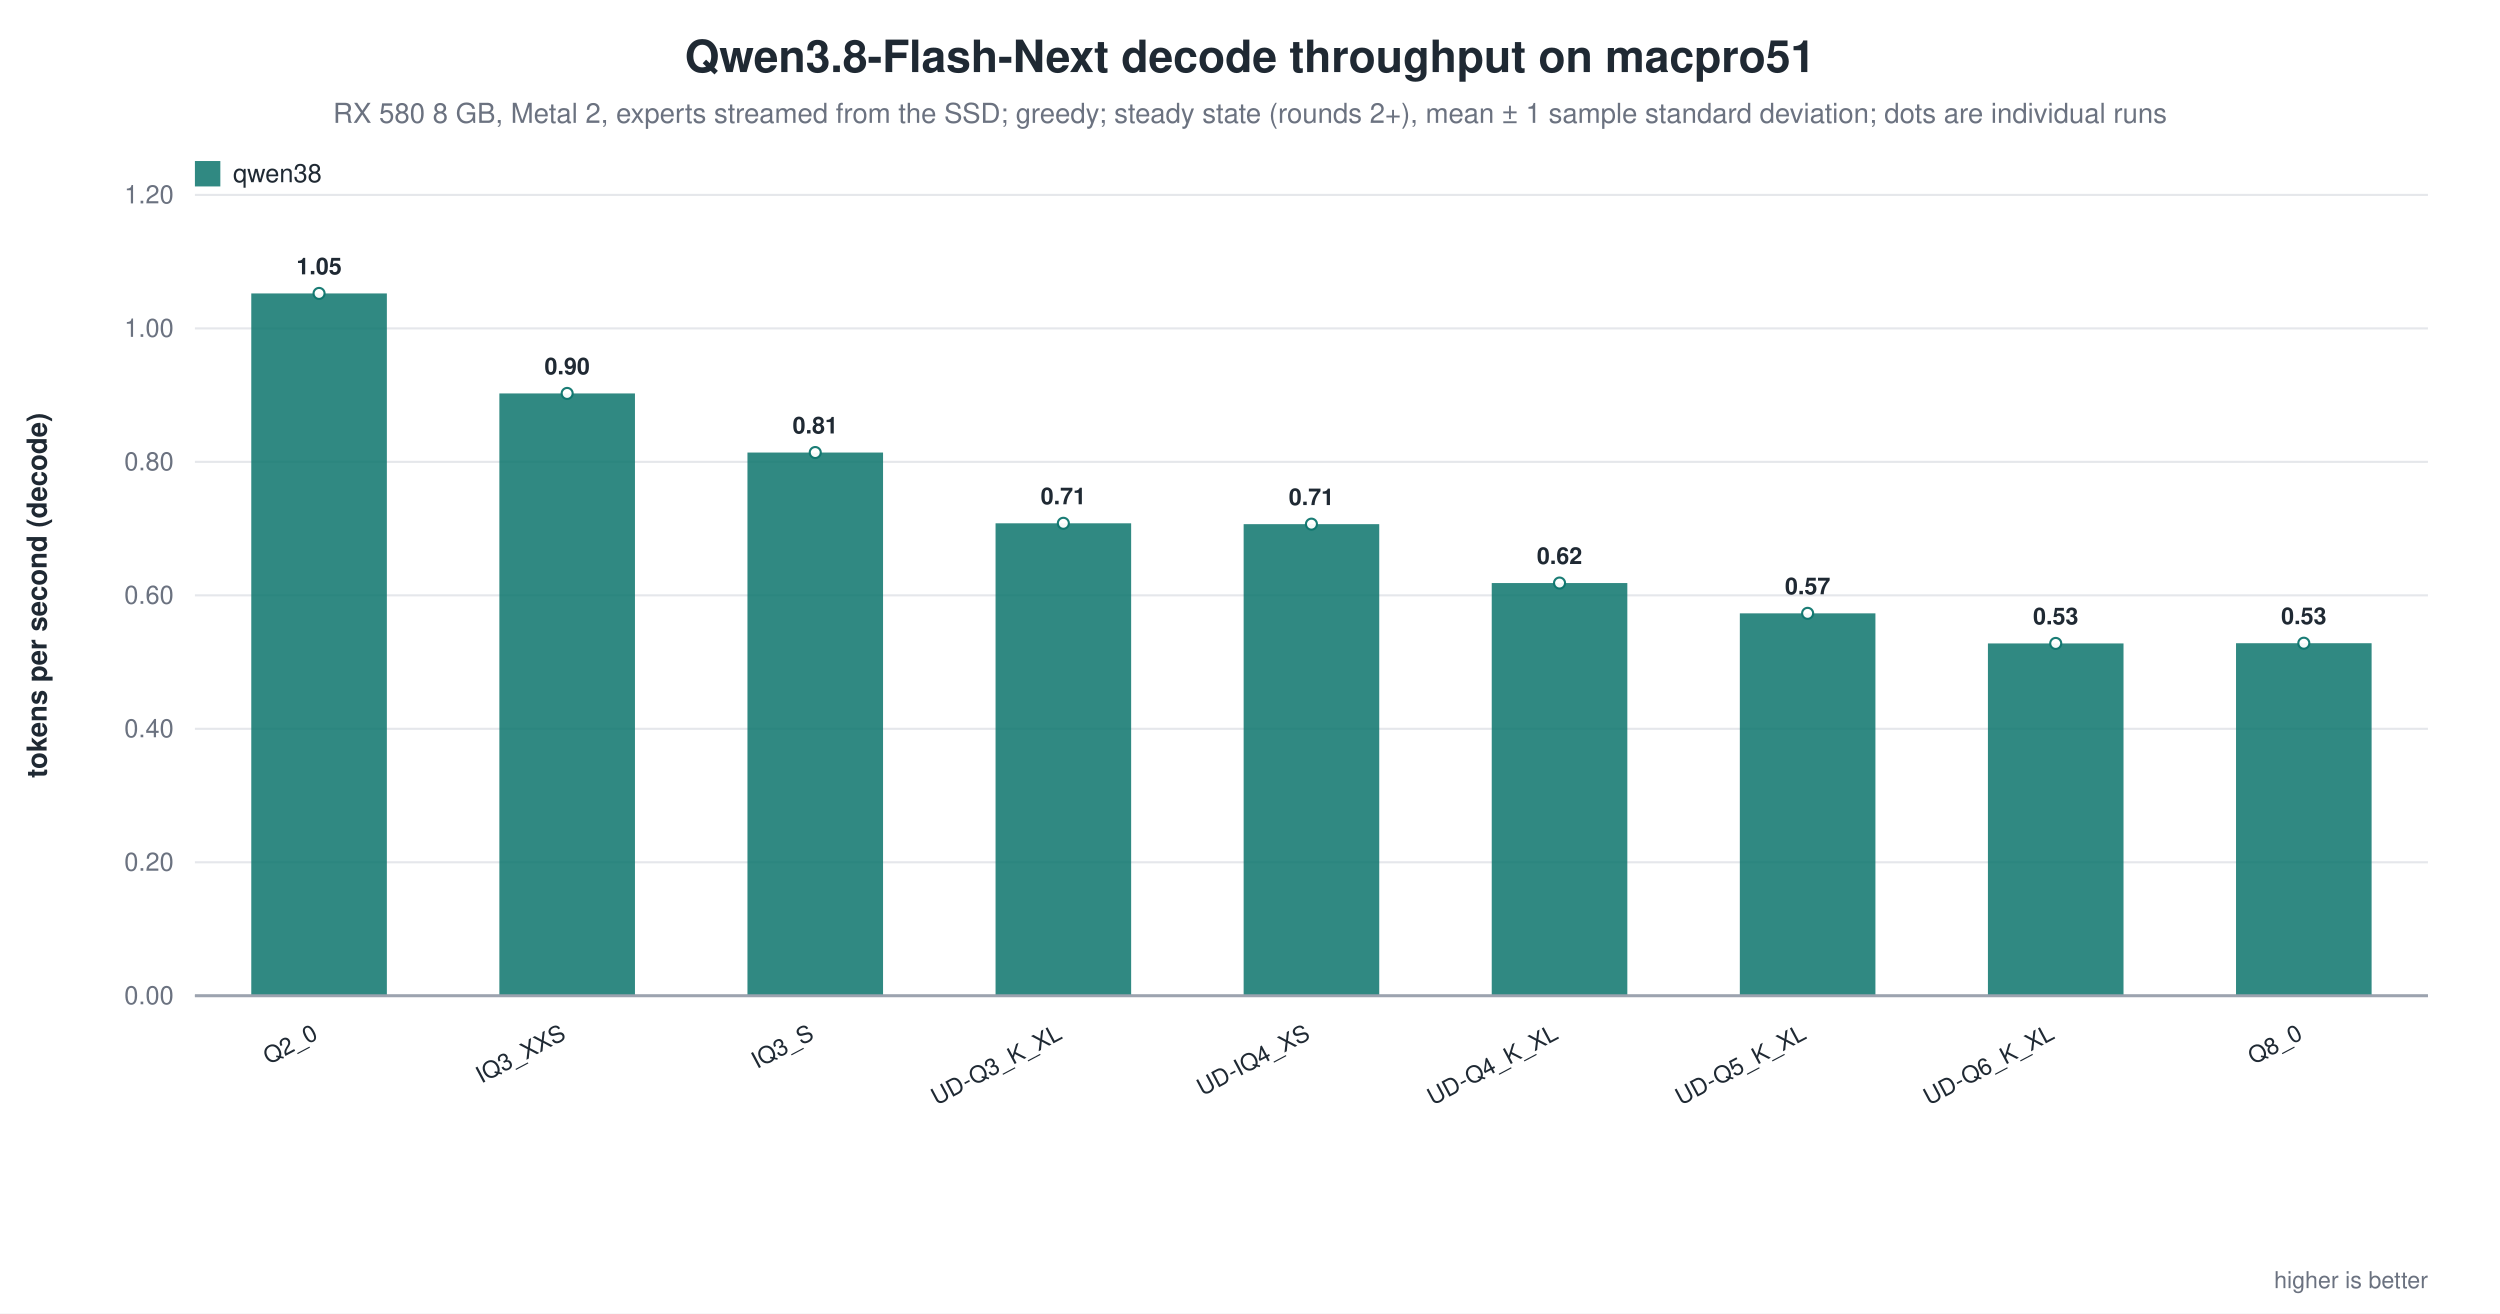
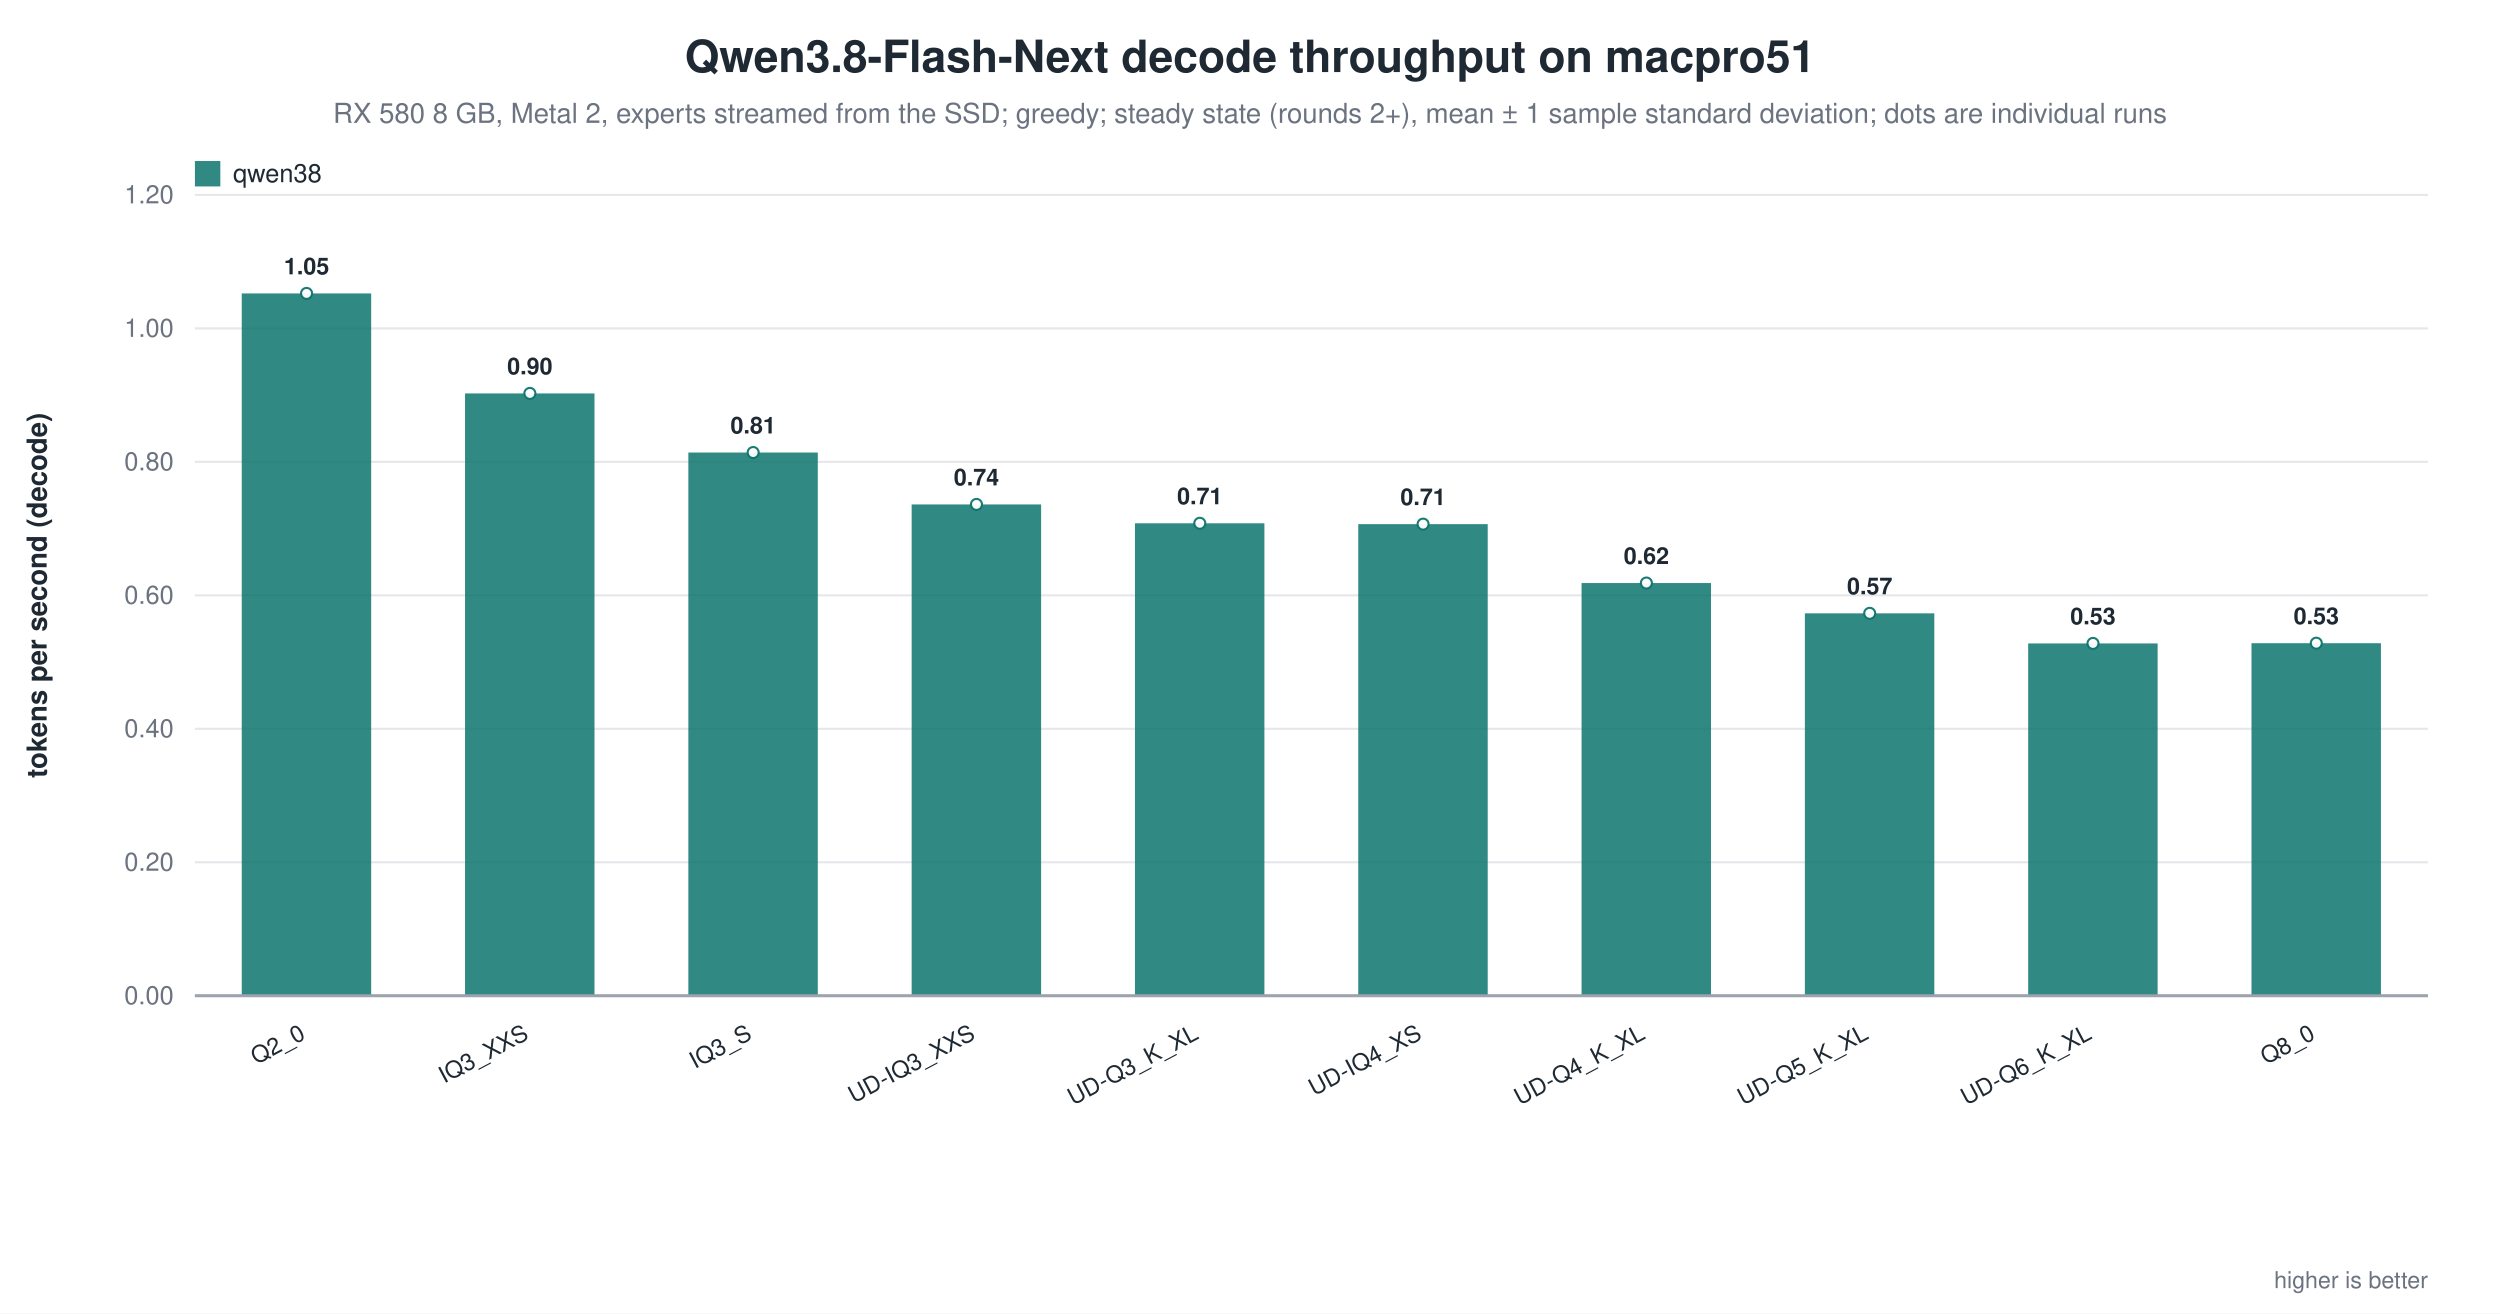
<svg xmlns="http://www.w3.org/2000/svg" width="1180" height="620" viewBox="0 0 1180 620" role="img" aria-label="Qwen3.8-Flash-Next decode throughput on macpro51">
  <rect width="1180" height="620" fill="white" />
  <text x="590.0" y="34" text-anchor="middle" font-family="Helvetica, Arial, sans-serif" font-size="21" font-weight="600" fill="#1f2933">Qwen3.8-Flash-Next decode throughput on macpro51</text>
  <text x="590.0" y="58" text-anchor="middle" font-family="Helvetica, Arial, sans-serif" font-size="13" fill="#6b7280">RX 580 8 GB, Metal 2, experts streamed from the SSD; greedy; steady state (rounds 2+), mean ± 1 sample standard deviation; dots are individual runs</text>
  <line x1="92.0" y1="470.0" x2="1146.0" y2="470.0" stroke="#9ca3af" stroke-width="1.0" />
  <text x="82.0" y="474.0" text-anchor="end" font-family="Helvetica, Arial, sans-serif" font-size="12" fill="#6b7280" font-weight="400">0.00</text>
  <line x1="92.0" y1="407.0" x2="1146.0" y2="407.0" stroke="#e5e7eb" stroke-width="1.0" />
  <text x="82.0" y="411.0" text-anchor="end" font-family="Helvetica, Arial, sans-serif" font-size="12" fill="#6b7280" font-weight="400">0.20</text>
  <line x1="92.0" y1="344.0" x2="1146.0" y2="344.0" stroke="#e5e7eb" stroke-width="1.0" />
  <text x="82.0" y="348.0" text-anchor="end" font-family="Helvetica, Arial, sans-serif" font-size="12" fill="#6b7280" font-weight="400">0.40</text>
  <line x1="92.0" y1="281.0" x2="1146.0" y2="281.0" stroke="#e5e7eb" stroke-width="1.0" />
  <text x="82.0" y="285.0" text-anchor="end" font-family="Helvetica, Arial, sans-serif" font-size="12" fill="#6b7280" font-weight="400">0.60</text>
  <line x1="92.0" y1="218.0" x2="1146.0" y2="218.0" stroke="#e5e7eb" stroke-width="1.0" />
  <text x="82.0" y="222.0" text-anchor="end" font-family="Helvetica, Arial, sans-serif" font-size="12" fill="#6b7280" font-weight="400">0.80</text>
  <line x1="92.0" y1="155.0" x2="1146.0" y2="155.0" stroke="#e5e7eb" stroke-width="1.0" />
  <text x="82.0" y="159.0" text-anchor="end" font-family="Helvetica, Arial, sans-serif" font-size="12" fill="#6b7280" font-weight="400">1.00</text>
  <line x1="92.0" y1="92.0" x2="1146.0" y2="92.0" stroke="#e5e7eb" stroke-width="1.0" />
  <text x="82.0" y="96.0" text-anchor="end" font-family="Helvetica, Arial, sans-serif" font-size="12" fill="#6b7280" font-weight="400">1.20</text>
  <text x="22.0" y="281.0" text-anchor="middle" font-family="Helvetica, Arial, sans-serif" font-size="13" fill="#1f2933" font-weight="600" transform="rotate(-90.0 22.0 281.0)">tokens per second (decode)</text>
-   <rect x="118.6" y="138.5" width="64.0" height="331.5" fill="#0f766e" opacity="0.86" />
-   <circle cx="150.6" cy="138.5" r="2.6" fill="white" stroke="#0f766e" stroke-width="1.0" opacity="0.95" />
-   <text x="150.6" y="129.5" text-anchor="middle" font-family="Helvetica, Arial, sans-serif" font-size="11" fill="#1f2933" font-weight="600">1.05</text>
-   <text x="150.6" y="490.0" text-anchor="end" font-family="Helvetica, Arial, sans-serif" font-size="11" fill="#1f2933" font-weight="500" transform="rotate(-28.0 150.6 490.0)">Q2_0</text>
-   <rect x="235.7" y="185.7" width="64.0" height="284.3" fill="#0f766e" opacity="0.86" />
-   <circle cx="267.7" cy="185.7" r="2.6" fill="white" stroke="#0f766e" stroke-width="1.0" opacity="0.95" />
-   <text x="267.7" y="176.7" text-anchor="middle" font-family="Helvetica, Arial, sans-serif" font-size="11" fill="#1f2933" font-weight="600">0.90</text>
-   <text x="267.7" y="490.0" text-anchor="end" font-family="Helvetica, Arial, sans-serif" font-size="11" fill="#1f2933" font-weight="500" transform="rotate(-28.0 267.7 490.0)">IQ3_XXS</text>
-   <rect x="352.8" y="213.6" width="64.0" height="256.4" fill="#0f766e" opacity="0.86" />
-   <circle cx="384.8" cy="213.6" r="2.6" fill="white" stroke="#0f766e" stroke-width="1.0" opacity="0.95" />
-   <text x="384.8" y="204.6" text-anchor="middle" font-family="Helvetica, Arial, sans-serif" font-size="11" fill="#1f2933" font-weight="600">0.81</text>
-   <text x="384.8" y="490.0" text-anchor="end" font-family="Helvetica, Arial, sans-serif" font-size="11" fill="#1f2933" font-weight="500" transform="rotate(-28.0 384.8 490.0)">IQ3_S</text>
-   <rect x="469.9" y="247.0" width="64.0" height="223.0" fill="#0f766e" opacity="0.86" />
-   <circle cx="501.9" cy="247.0" r="2.6" fill="white" stroke="#0f766e" stroke-width="1.0" opacity="0.95" />
-   <text x="501.9" y="238.0" text-anchor="middle" font-family="Helvetica, Arial, sans-serif" font-size="11" fill="#1f2933" font-weight="600">0.71</text>
-   <text x="501.9" y="490.0" text-anchor="end" font-family="Helvetica, Arial, sans-serif" font-size="11" fill="#1f2933" font-weight="500" transform="rotate(-28.0 501.9 490.0)">UD-Q3_K_XL</text>
-   <rect x="587.0" y="247.4" width="64.0" height="222.6" fill="#0f766e" opacity="0.86" />
-   <circle cx="619.0" cy="247.4" r="2.6" fill="white" stroke="#0f766e" stroke-width="1.0" opacity="0.95" />
-   <text x="619.0" y="238.4" text-anchor="middle" font-family="Helvetica, Arial, sans-serif" font-size="11" fill="#1f2933" font-weight="600">0.71</text>
-   <text x="619.0" y="490.0" text-anchor="end" font-family="Helvetica, Arial, sans-serif" font-size="11" fill="#1f2933" font-weight="500" transform="rotate(-28.0 619.0 490.0)">UD-IQ4_XS</text>
-   <rect x="704.1" y="275.2" width="64.0" height="194.8" fill="#0f766e" opacity="0.86" />
-   <circle cx="736.1" cy="275.2" r="2.6" fill="white" stroke="#0f766e" stroke-width="1.0" opacity="0.95" />
-   <text x="736.1" y="266.2" text-anchor="middle" font-family="Helvetica, Arial, sans-serif" font-size="11" fill="#1f2933" font-weight="600">0.62</text>
-   <text x="736.1" y="490.0" text-anchor="end" font-family="Helvetica, Arial, sans-serif" font-size="11" fill="#1f2933" font-weight="500" transform="rotate(-28.0 736.1 490.0)">UD-Q4_K_XL</text>
-   <rect x="821.2" y="289.5" width="64.0" height="180.5" fill="#0f766e" opacity="0.86" />
-   <circle cx="853.2" cy="289.5" r="2.6" fill="white" stroke="#0f766e" stroke-width="1.0" opacity="0.95" />
-   <text x="853.2" y="280.5" text-anchor="middle" font-family="Helvetica, Arial, sans-serif" font-size="11" fill="#1f2933" font-weight="600">0.57</text>
-   <text x="853.2" y="490.0" text-anchor="end" font-family="Helvetica, Arial, sans-serif" font-size="11" fill="#1f2933" font-weight="500" transform="rotate(-28.0 853.2 490.0)">UD-Q5_K_XL</text>
-   <rect x="938.3" y="303.7" width="64.0" height="166.3" fill="#0f766e" opacity="0.86" />
-   <circle cx="970.3" cy="303.7" r="2.6" fill="white" stroke="#0f766e" stroke-width="1.0" opacity="0.95" />
-   <text x="970.3" y="294.7" text-anchor="middle" font-family="Helvetica, Arial, sans-serif" font-size="11" fill="#1f2933" font-weight="600">0.53</text>
-   <text x="970.3" y="490.0" text-anchor="end" font-family="Helvetica, Arial, sans-serif" font-size="11" fill="#1f2933" font-weight="500" transform="rotate(-28.0 970.3 490.0)">UD-Q6_K_XL</text>
-   <rect x="1055.4" y="303.6" width="64.0" height="166.4" fill="#0f766e" opacity="0.86" />
-   <circle cx="1087.4" cy="303.6" r="2.6" fill="white" stroke="#0f766e" stroke-width="1.0" opacity="0.95" />
-   <text x="1087.4" y="294.6" text-anchor="middle" font-family="Helvetica, Arial, sans-serif" font-size="11" fill="#1f2933" font-weight="600">0.53</text>
-   <text x="1087.4" y="490.0" text-anchor="end" font-family="Helvetica, Arial, sans-serif" font-size="11" fill="#1f2933" font-weight="500" transform="rotate(-28.0 1087.4 490.0)">Q8_0</text>
+   <rect x="114.1" y="138.5" width="61.1" height="331.5" fill="#0f766e" opacity="0.86" />
+   <circle cx="144.7" cy="138.5" r="2.6" fill="white" stroke="#0f766e" stroke-width="1.0" opacity="0.95" />
+   <text x="144.7" y="129.5" text-anchor="middle" font-family="Helvetica, Arial, sans-serif" font-size="11" fill="#1f2933" font-weight="600">1.05</text>
+   <text x="144.7" y="490.0" text-anchor="end" font-family="Helvetica, Arial, sans-serif" font-size="11" fill="#1f2933" font-weight="500" transform="rotate(-28.0 144.7 490.0)">Q2_0</text>
+   <rect x="219.5" y="185.7" width="61.1" height="284.3" fill="#0f766e" opacity="0.86" />
+   <circle cx="250.1" cy="185.7" r="2.6" fill="white" stroke="#0f766e" stroke-width="1.0" opacity="0.95" />
+   <text x="250.1" y="176.7" text-anchor="middle" font-family="Helvetica, Arial, sans-serif" font-size="11" fill="#1f2933" font-weight="600">0.90</text>
+   <text x="250.1" y="490.0" text-anchor="end" font-family="Helvetica, Arial, sans-serif" font-size="11" fill="#1f2933" font-weight="500" transform="rotate(-28.0 250.1 490.0)">IQ3_XXS</text>
+   <rect x="324.9" y="213.6" width="61.1" height="256.4" fill="#0f766e" opacity="0.86" />
+   <circle cx="355.5" cy="213.6" r="2.6" fill="white" stroke="#0f766e" stroke-width="1.0" opacity="0.95" />
+   <text x="355.5" y="204.6" text-anchor="middle" font-family="Helvetica, Arial, sans-serif" font-size="11" fill="#1f2933" font-weight="600">0.81</text>
+   <text x="355.5" y="490.0" text-anchor="end" font-family="Helvetica, Arial, sans-serif" font-size="11" fill="#1f2933" font-weight="500" transform="rotate(-28.0 355.5 490.0)">IQ3_S</text>
+   <rect x="430.3" y="238.1" width="61.1" height="231.9" fill="#0f766e" opacity="0.86" />
+   <circle cx="460.9" cy="238.1" r="2.6" fill="white" stroke="#0f766e" stroke-width="1.0" opacity="0.95" />
+   <text x="460.9" y="229.1" text-anchor="middle" font-family="Helvetica, Arial, sans-serif" font-size="11" fill="#1f2933" font-weight="600">0.74</text>
+   <text x="460.9" y="490.0" text-anchor="end" font-family="Helvetica, Arial, sans-serif" font-size="11" fill="#1f2933" font-weight="500" transform="rotate(-28.0 460.9 490.0)">UD-IQ3_XXS</text>
+   <rect x="535.7" y="247.0" width="61.1" height="223.0" fill="#0f766e" opacity="0.86" />
+   <circle cx="566.3" cy="247.0" r="2.6" fill="white" stroke="#0f766e" stroke-width="1.0" opacity="0.95" />
+   <text x="566.3" y="238.0" text-anchor="middle" font-family="Helvetica, Arial, sans-serif" font-size="11" fill="#1f2933" font-weight="600">0.71</text>
+   <text x="566.3" y="490.0" text-anchor="end" font-family="Helvetica, Arial, sans-serif" font-size="11" fill="#1f2933" font-weight="500" transform="rotate(-28.0 566.3 490.0)">UD-Q3_K_XL</text>
+   <rect x="641.1" y="247.4" width="61.1" height="222.6" fill="#0f766e" opacity="0.86" />
+   <circle cx="671.7" cy="247.4" r="2.6" fill="white" stroke="#0f766e" stroke-width="1.0" opacity="0.95" />
+   <text x="671.7" y="238.4" text-anchor="middle" font-family="Helvetica, Arial, sans-serif" font-size="11" fill="#1f2933" font-weight="600">0.71</text>
+   <text x="671.7" y="490.0" text-anchor="end" font-family="Helvetica, Arial, sans-serif" font-size="11" fill="#1f2933" font-weight="500" transform="rotate(-28.0 671.7 490.0)">UD-IQ4_XS</text>
+   <rect x="746.5" y="275.2" width="61.1" height="194.8" fill="#0f766e" opacity="0.86" />
+   <circle cx="777.1" cy="275.2" r="2.6" fill="white" stroke="#0f766e" stroke-width="1.0" opacity="0.95" />
+   <text x="777.1" y="266.2" text-anchor="middle" font-family="Helvetica, Arial, sans-serif" font-size="11" fill="#1f2933" font-weight="600">0.62</text>
+   <text x="777.1" y="490.0" text-anchor="end" font-family="Helvetica, Arial, sans-serif" font-size="11" fill="#1f2933" font-weight="500" transform="rotate(-28.0 777.1 490.0)">UD-Q4_K_XL</text>
+   <rect x="851.9" y="289.5" width="61.1" height="180.5" fill="#0f766e" opacity="0.86" />
+   <circle cx="882.5" cy="289.5" r="2.6" fill="white" stroke="#0f766e" stroke-width="1.0" opacity="0.95" />
+   <text x="882.5" y="280.5" text-anchor="middle" font-family="Helvetica, Arial, sans-serif" font-size="11" fill="#1f2933" font-weight="600">0.57</text>
+   <text x="882.5" y="490.0" text-anchor="end" font-family="Helvetica, Arial, sans-serif" font-size="11" fill="#1f2933" font-weight="500" transform="rotate(-28.0 882.5 490.0)">UD-Q5_K_XL</text>
+   <rect x="957.3" y="303.7" width="61.1" height="166.3" fill="#0f766e" opacity="0.86" />
+   <circle cx="987.9" cy="303.7" r="2.6" fill="white" stroke="#0f766e" stroke-width="1.0" opacity="0.95" />
+   <text x="987.9" y="294.7" text-anchor="middle" font-family="Helvetica, Arial, sans-serif" font-size="11" fill="#1f2933" font-weight="600">0.53</text>
+   <text x="987.9" y="490.0" text-anchor="end" font-family="Helvetica, Arial, sans-serif" font-size="11" fill="#1f2933" font-weight="500" transform="rotate(-28.0 987.9 490.0)">UD-Q6_K_XL</text>
+   <rect x="1062.7" y="303.6" width="61.1" height="166.4" fill="#0f766e" opacity="0.86" />
+   <circle cx="1093.3" cy="303.6" r="2.6" fill="white" stroke="#0f766e" stroke-width="1.0" opacity="0.95" />
+   <text x="1093.3" y="294.6" text-anchor="middle" font-family="Helvetica, Arial, sans-serif" font-size="11" fill="#1f2933" font-weight="600">0.53</text>
+   <text x="1093.3" y="490.0" text-anchor="end" font-family="Helvetica, Arial, sans-serif" font-size="11" fill="#1f2933" font-weight="500" transform="rotate(-28.0 1093.3 490.0)">Q8_0</text>
  <line x1="92.0" y1="470.0" x2="1146.0" y2="470.0" stroke="#9ca3af" stroke-width="1.4" />
  <rect x="92.0" y="76.0" width="12.0" height="12.0" fill="#0f766e" opacity="0.86" />
  <text x="110.0" y="86.0" text-anchor="start" font-family="Helvetica, Arial, sans-serif" font-size="12" fill="#1f2933" font-weight="500">qwen38</text>
  <text x="1146.0" y="608.0" text-anchor="end" font-family="Helvetica, Arial, sans-serif" font-size="11" fill="#6b7280" font-weight="400">higher is better</text>
</svg>
